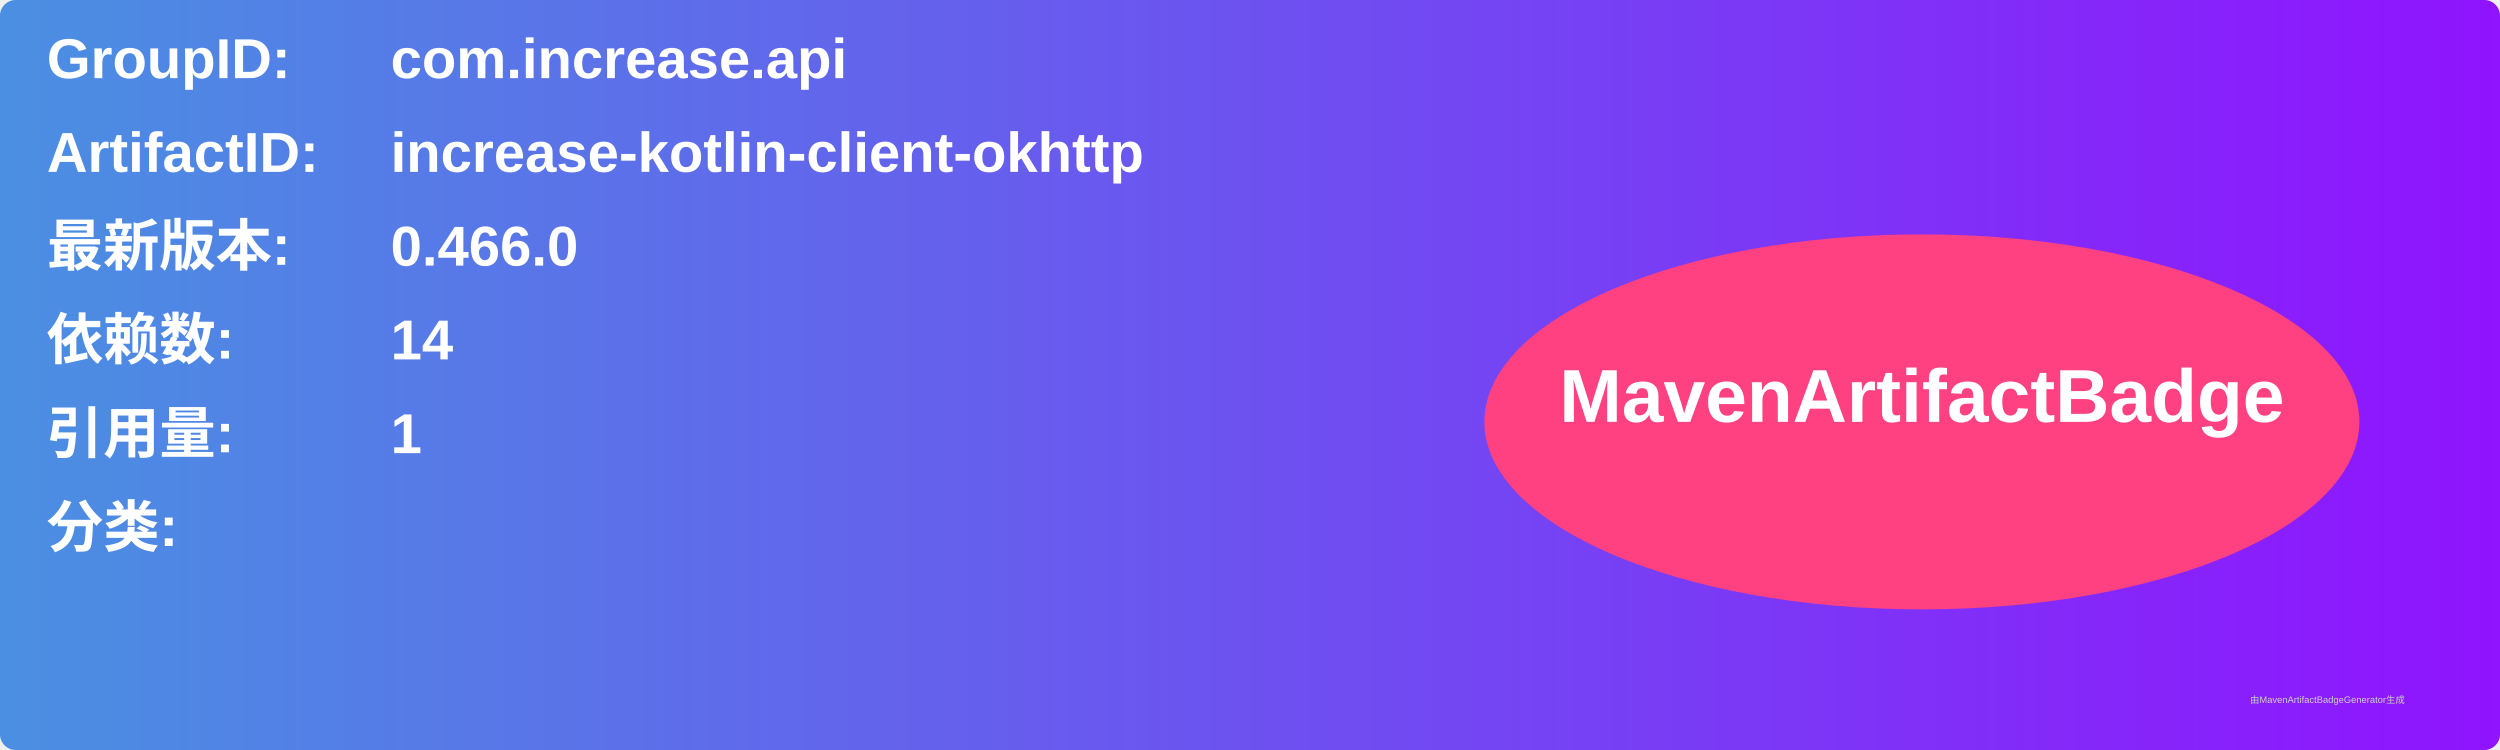
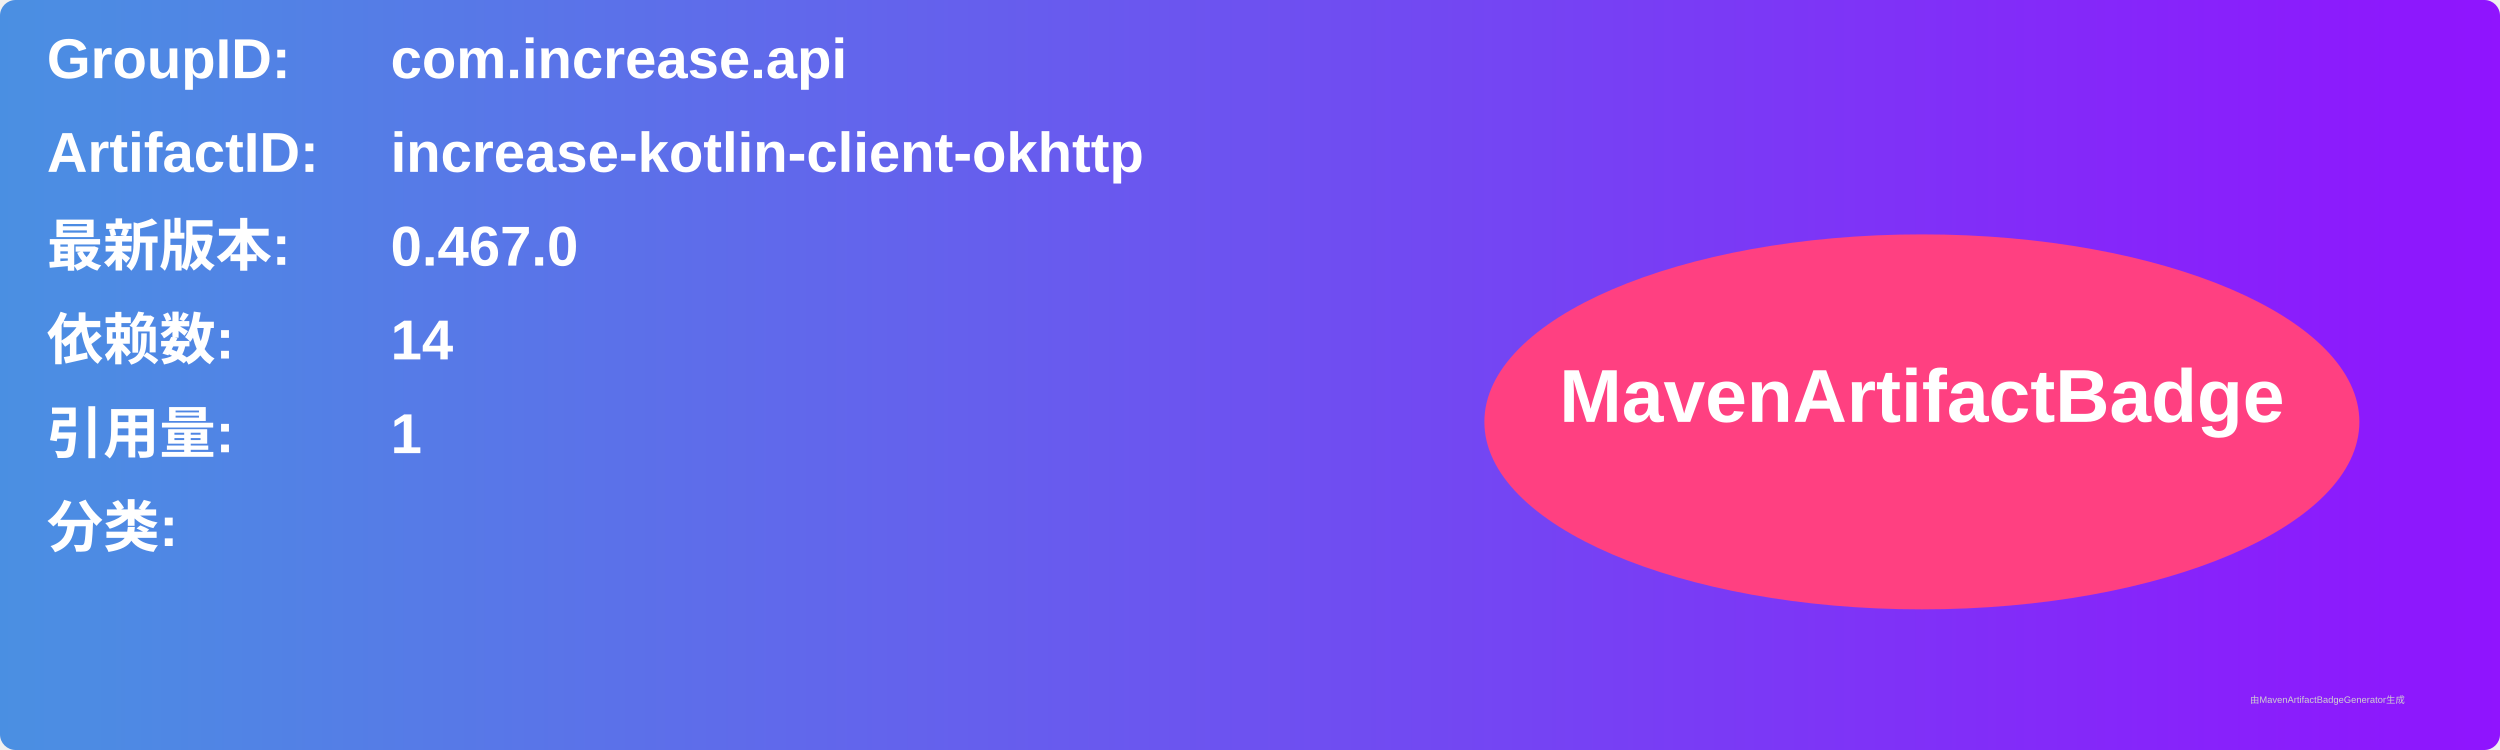
<svg xmlns="http://www.w3.org/2000/svg" width="800" height="240" viewBox="0 0 800 240">
  <linearGradient id="grad" x1="0%" y1="0%" x2="100%" y2="0%">
    <stop offset="0%" stop-color="#4a90e2" />
    <stop offset="100%" stop-color="#9013fe" />
  </linearGradient>
  <rect width="100%" height="100%" rx="5" ry="5" fill="url(#grad)" />
  <g transform="translate(15, 15)">
    <text x="0" y="10" font-family="Arial" font-size="18" fill="white" font-weight="bold" width="260">GroupID:</text>
    <text x="110" y="10" font-family="Arial" font-size="18" fill="white" font-weight="bold" width="460">com.increase.api</text>
    <text x="0" y="40" font-family="Arial" font-size="18" fill="white" font-weight="bold" width="260">ArtifactID:</text>
    <text x="110" y="40" font-family="Arial" font-size="18" fill="white" font-weight="bold" width="460">increase-kotlin-client-okhttp</text>
    <text x="0" y="70" font-family="Arial" font-size="18" fill="white" font-weight="bold">最新版本:</text>
    <text x="110" y="70" font-family="Arial" font-size="18" fill="white" font-weight="bold">
-       <tspan font-weight="bold">0.466.0</tspan>
+       <tspan font-weight="bold">0.467.0</tspan>
    </text>
    <text x="0" y="100" font-family="Arial" font-size="18" fill="white" font-weight="bold">依赖数: </text>
    <text x="110" y="100" font-family="Arial" font-size="18" fill="white">
      <tspan font-weight="bold">14</tspan>
    </text>
    <text x="0" y="130" font-family="Arial" font-size="18" fill="white" font-weight="bold">引用量: </text>
    <text x="110" y="130" font-family="Arial" font-size="18" fill="white">
      <tspan font-weight="bold">1</tspan>
    </text>
    <text x="0" y="160" font-family="Arial" font-size="18" fill="white" font-weight="bold">分类:</text>
    <text x="10" y="190" font-family="Arial" font-size="10" fill="white">
      <tspan font-weight="bold" />
    </text>
    <ellipse cx="600" cy="120" rx="140" ry="60" fill="#ff4081" />
    <text x="600" y="120" text-anchor="middle" font-family="Arial" font-size="24" fill="white" font-weight="bold">MavenArtifactBadge</text>
  </g>
  <text x="720" y="225" font-family="Arial" font-size="3" fill="#d0d0d0">由MavenArtifactBadgeGenerator生成</text>
</svg>
